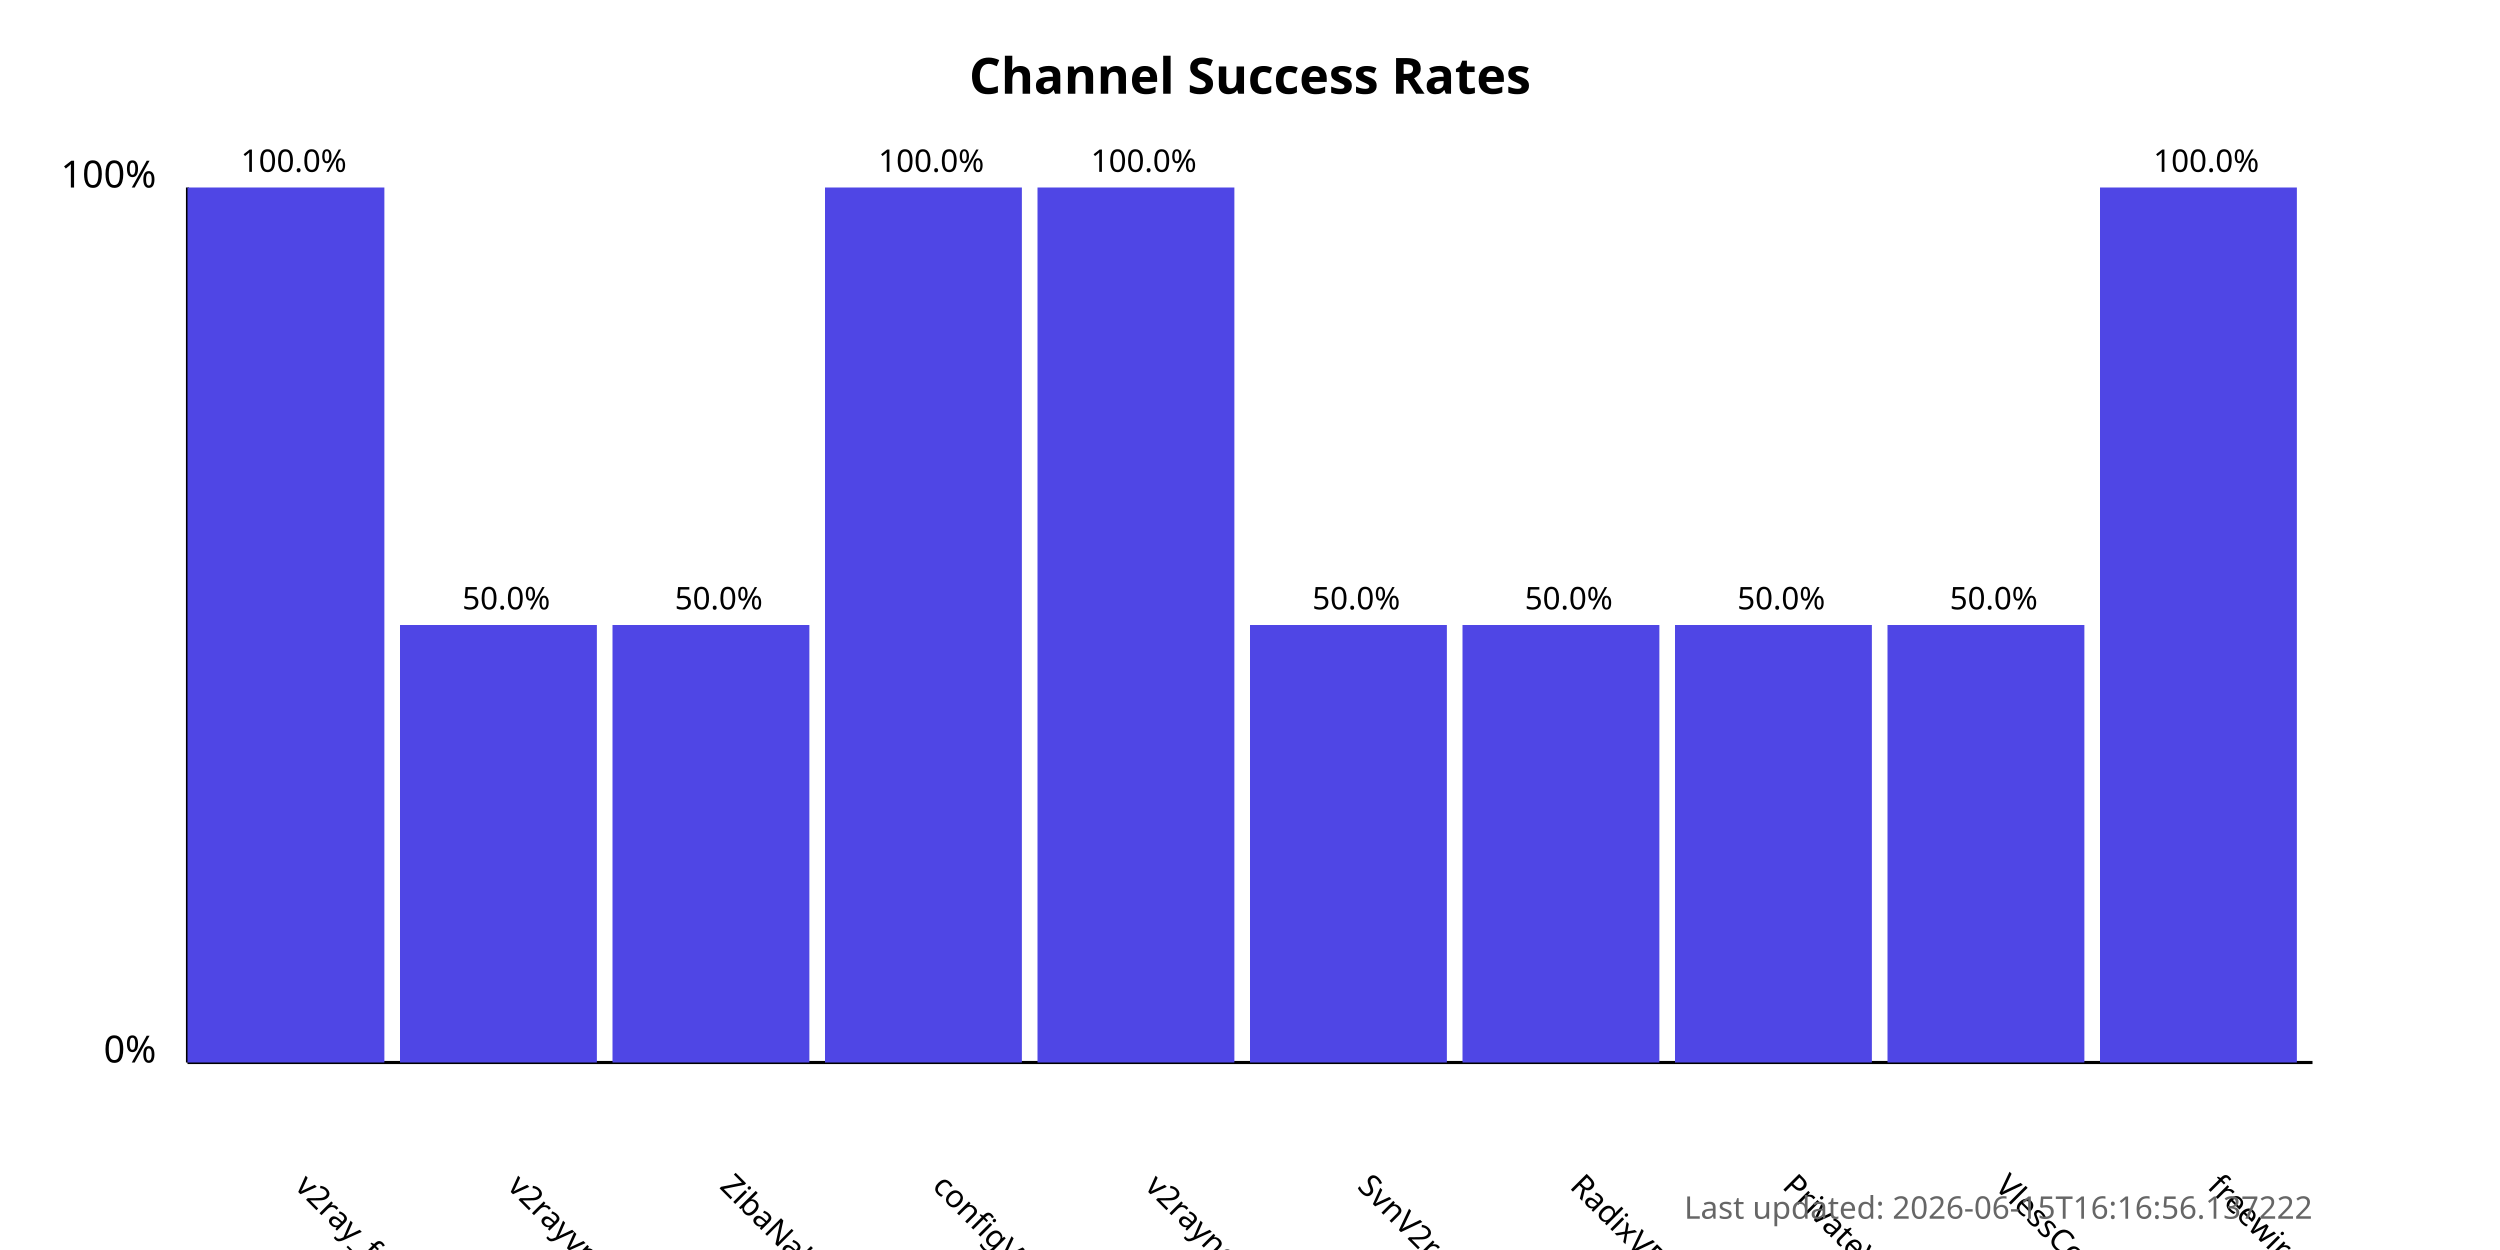
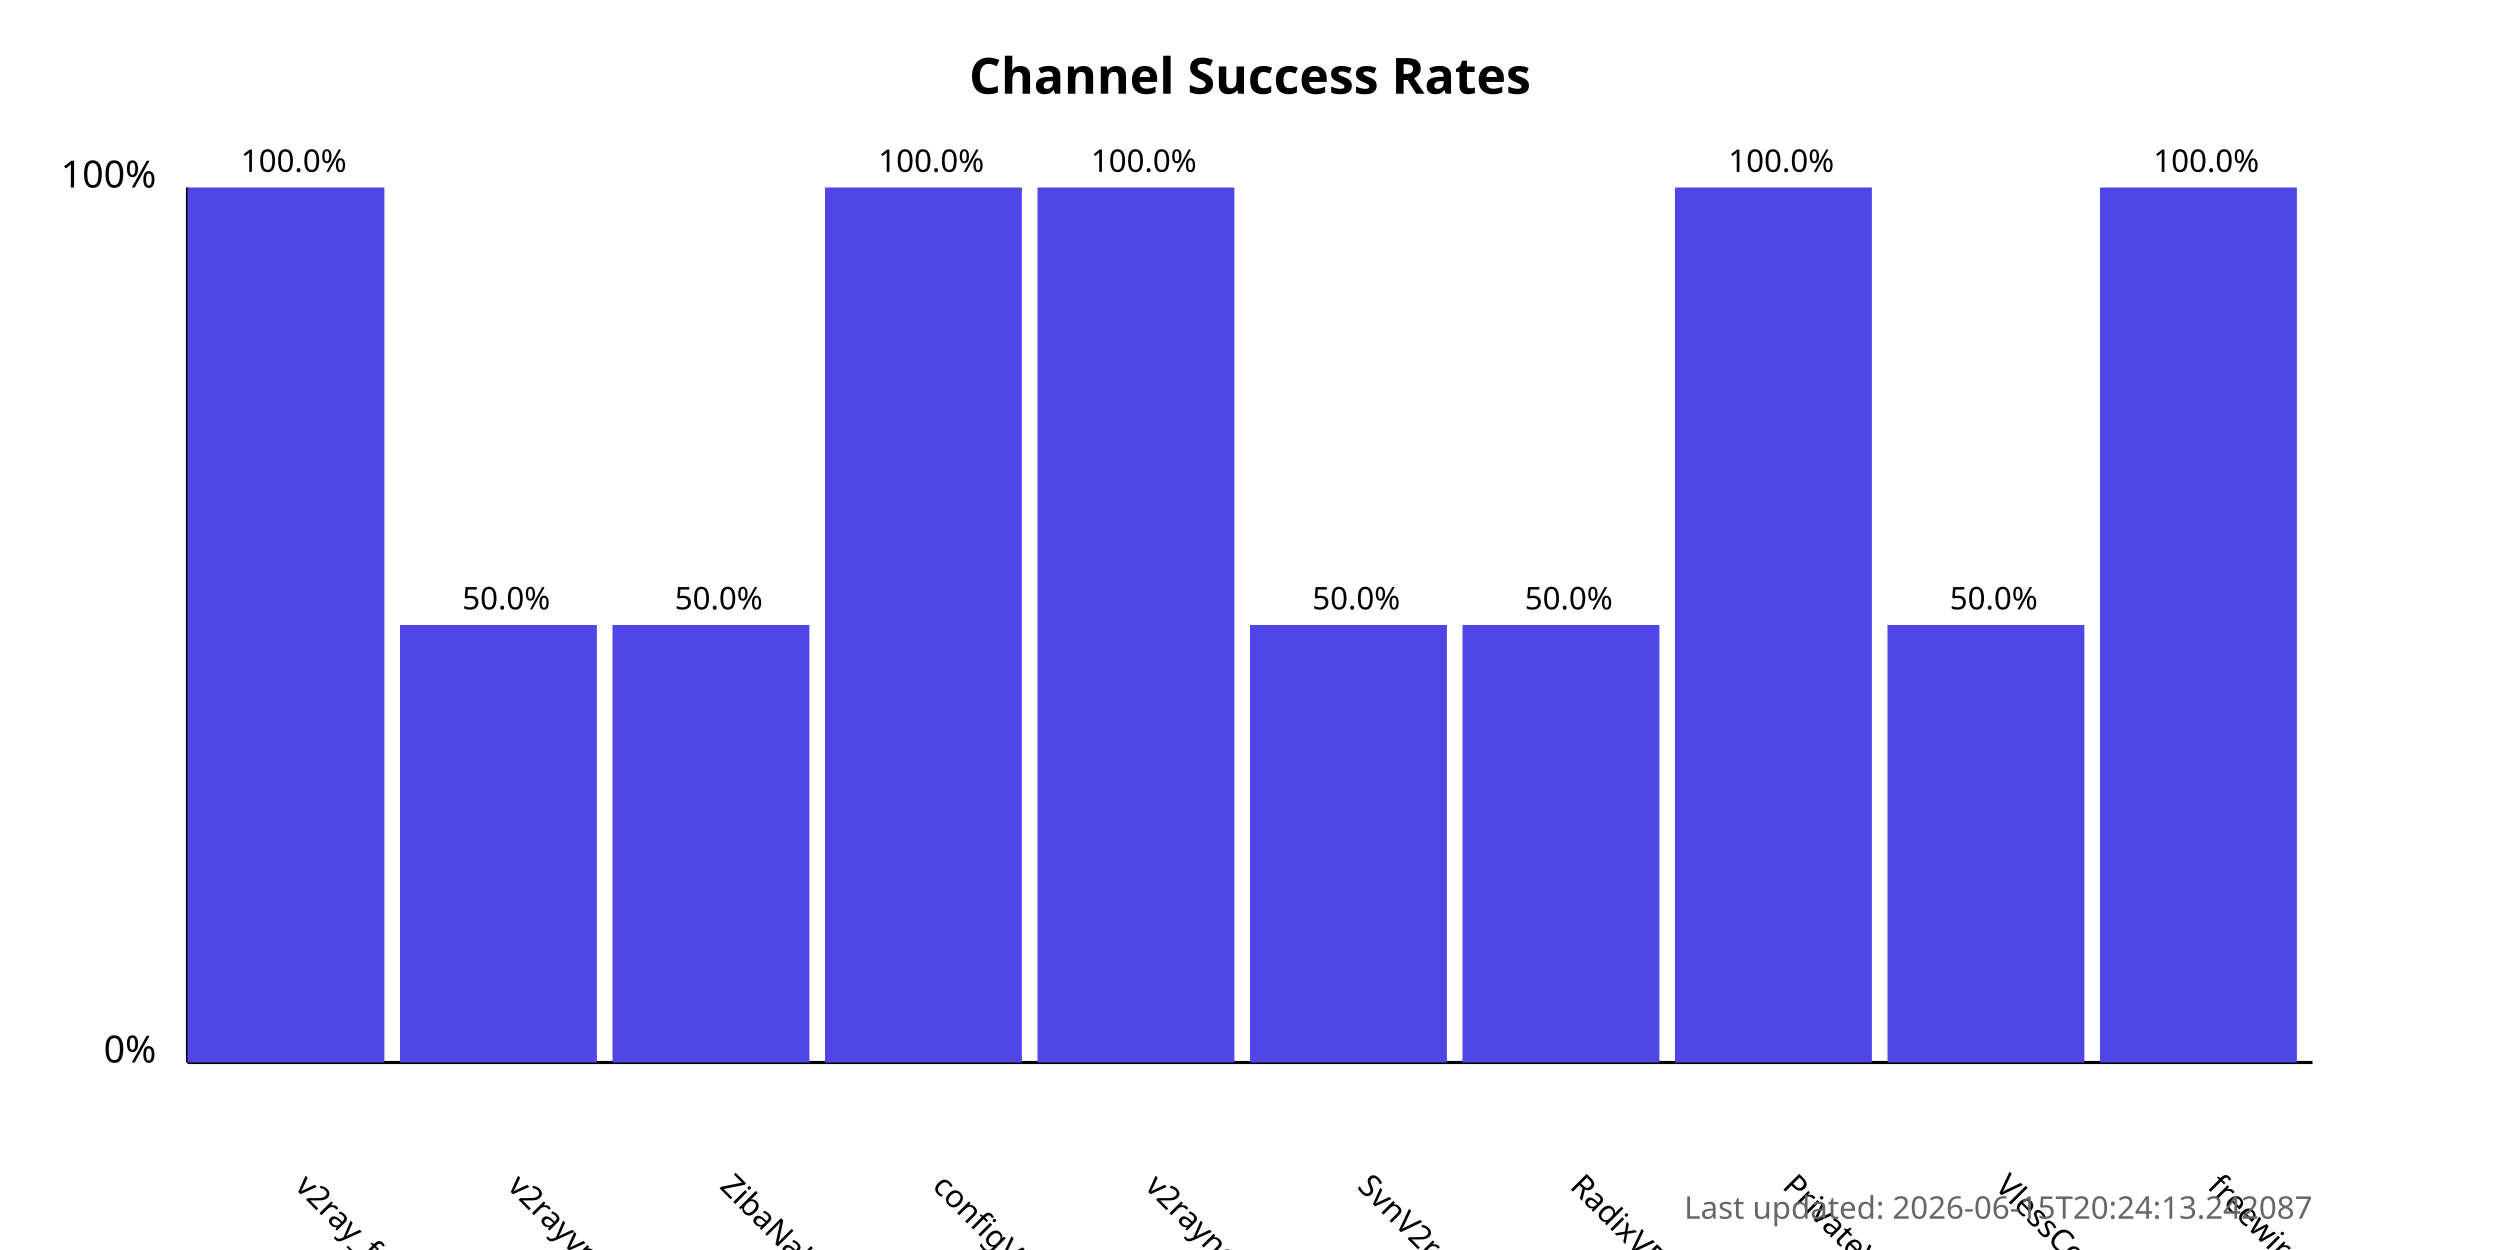
<svg xmlns="http://www.w3.org/2000/svg" width="800" height="400">
  <style>
            .chart-title { font: bold 16px sans-serif; }
            .axis-label { font: 12px sans-serif; }
            .tick-label { font: 10px sans-serif; }
            .bar { fill: #4f46e5; }
            .bar:hover { fill: #6366f1; }
            .timestamp { font: 10px sans-serif; fill: #666; }
        </style>
  <text x="400.0" y="30" text-anchor="middle" class="chart-title">
            Channel Success Rates
        </text>
  <line x1="60" y1="340" x2="60" y2="60" stroke="black" stroke-width="1" />
  <line x1="60" y1="340" x2="740" y2="340" stroke="black" stroke-width="1" />
  <text x="50" y="340" text-anchor="end" class="axis-label">0%</text>
  <text x="50" y="60" text-anchor="end" class="axis-label">100%</text>
  <g>
    <rect x="60" y="60.0" width="63.0" height="280.0" class="bar" />
    <text x="94.0" y="380" transform="rotate(45, 94.0, 380)" text-anchor="start" class="tick-label">
                v2ray_free_conf
            </text>
    <text x="94.0" y="55.0" text-anchor="middle" class="tick-label">
                100.0%
            </text>
  </g>
  <g>
    <rect x="128.0" y="200.0" width="63.0" height="140.0" class="bar" />
    <text x="162.0" y="380" transform="rotate(45, 162.0, 380)" text-anchor="start" class="tick-label">
                v2rayvpno
            </text>
    <text x="162.0" y="195.0" text-anchor="middle" class="tick-label">
                50.0%
            </text>
  </g>
  <g>
    <rect x="196.0" y="200.0" width="63.0" height="140.0" class="bar" />
    <text x="230.0" y="380" transform="rotate(45, 230.0, 380)" text-anchor="start" class="tick-label">
                ZibaNabz
            </text>
    <text x="230.0" y="195.0" text-anchor="middle" class="tick-label">
                50.0%
            </text>
  </g>
  <g>
    <rect x="264.0" y="60.0" width="63.0" height="280.0" class="bar" />
    <text x="298.0" y="380" transform="rotate(45, 298.0, 380)" text-anchor="start" class="tick-label">
                configV2rayForFree
            </text>
    <text x="298.0" y="55.0" text-anchor="middle" class="tick-label">
                100.0%
            </text>
  </g>
  <g>
    <rect x="332.0" y="60.0" width="63.0" height="280.0" class="bar" />
    <text x="366.0" y="380" transform="rotate(45, 366.0, 380)" text-anchor="start" class="tick-label">
                v2rayngvpn
            </text>
    <text x="366.0" y="55.0" text-anchor="middle" class="tick-label">
                100.0%
            </text>
  </g>
  <g>
    <rect x="400.0" y="200.0" width="63.0" height="140.0" class="bar" />
    <text x="434.0" y="380" transform="rotate(45, 434.0, 380)" text-anchor="start" class="tick-label">
                SvnV2ray
            </text>
    <text x="434.0" y="195.0" text-anchor="middle" class="tick-label">
                50.0%
            </text>
  </g>
  <g>
    <rect x="468.0" y="200.0" width="63.0" height="140.0" class="bar" />
    <text x="502.0" y="380" transform="rotate(45, 502.0, 380)" text-anchor="start" class="tick-label">
                RadixVPN
            </text>
    <text x="502.0" y="195.0" text-anchor="middle" class="tick-label">
                50.0%
            </text>
  </g>
  <g>
-     <rect x="536.0" y="200.0" width="63.0" height="140.0" class="bar" />
+     <rect x="536.0" y="60.0" width="63.0" height="280.0" class="bar" />
    <text x="570.0" y="380" transform="rotate(45, 570.0, 380)" text-anchor="start" class="tick-label">
                PrivateVPNs
            </text>
-     <text x="570.0" y="195.0" text-anchor="middle" class="tick-label">
-                 50.0%
+     <text x="570.0" y="55.0" text-anchor="middle" class="tick-label">
+                 100.0%
            </text>
  </g>
  <g>
    <rect x="604.0" y="200.0" width="63.0" height="140.0" class="bar" />
    <text x="638.0" y="380" transform="rotate(45, 638.0, 380)" text-anchor="start" class="tick-label">
                VlessConfig
            </text>
    <text x="638.0" y="195.0" text-anchor="middle" class="tick-label">
                50.0%
            </text>
  </g>
  <g>
    <rect x="672.0" y="60.0" width="63.0" height="280.0" class="bar" />
    <text x="706.0" y="380" transform="rotate(45, 706.0, 380)" text-anchor="start" class="tick-label">
                freewireguard
            </text>
    <text x="706.0" y="55.0" text-anchor="middle" class="tick-label">
                100.0%
            </text>
  </g>
  <text x="740" y="390" text-anchor="end" class="timestamp">
-             Last updated: 2026-06-15T16:16:56.137222
+             Last updated: 2026-06-15T20:24:13.242087
        </text>
</svg>
